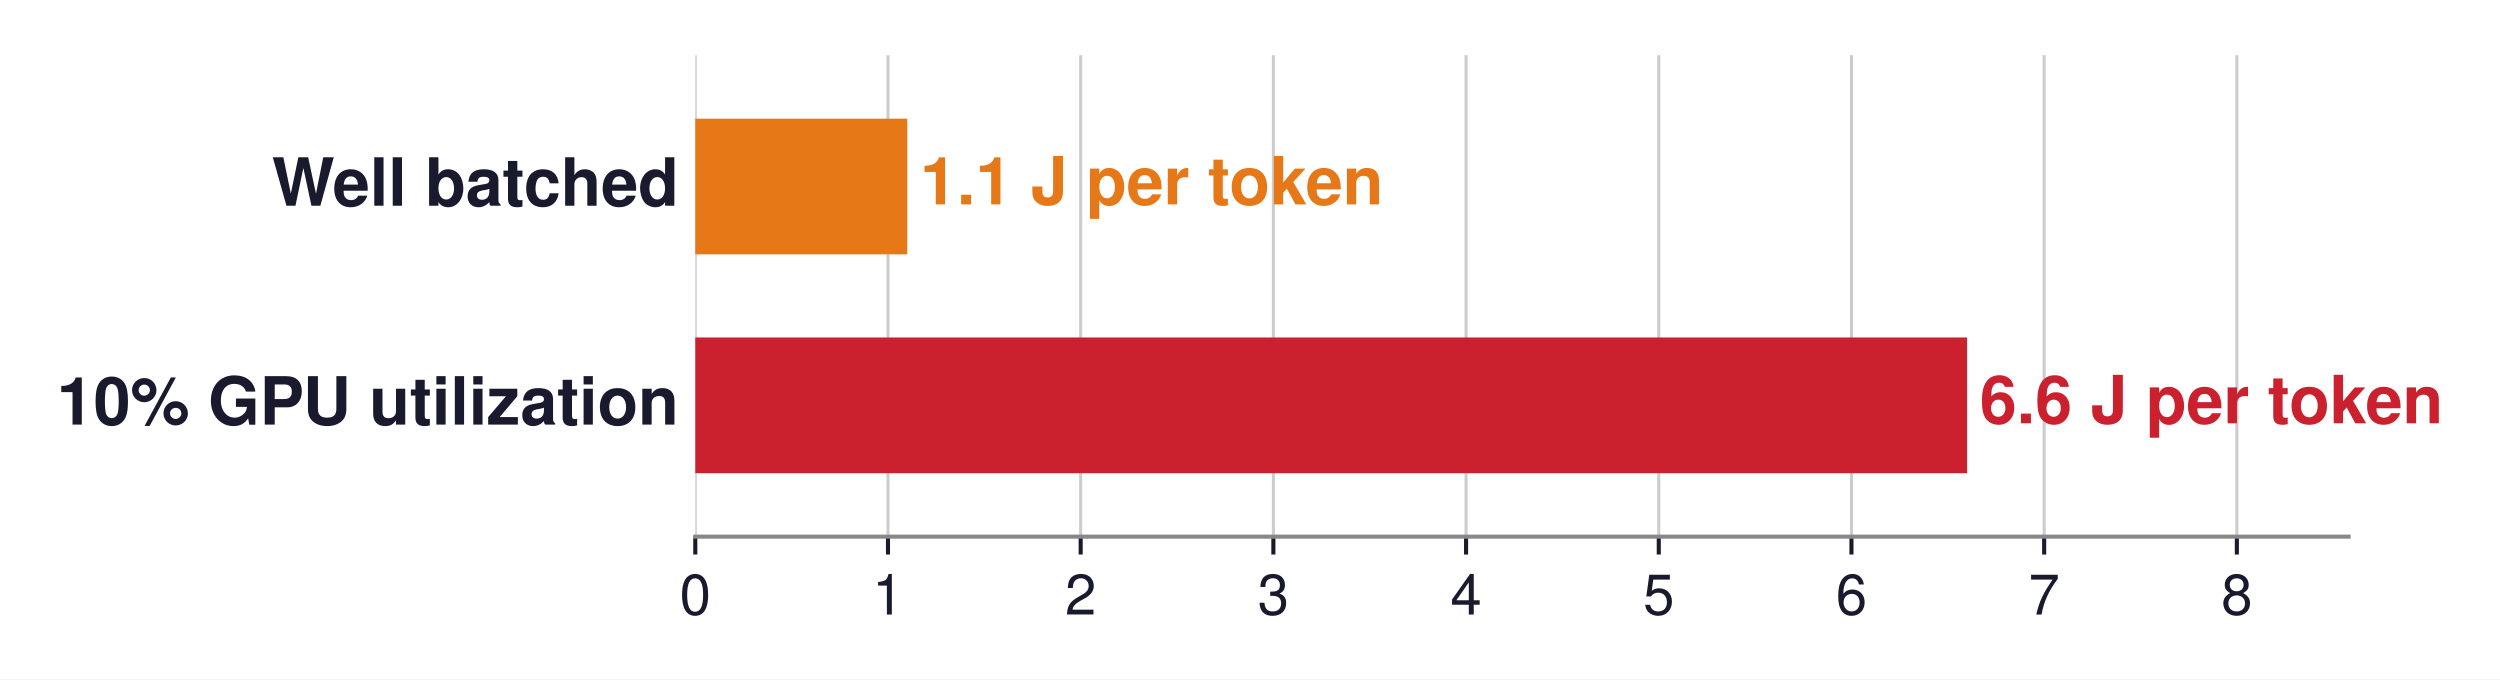
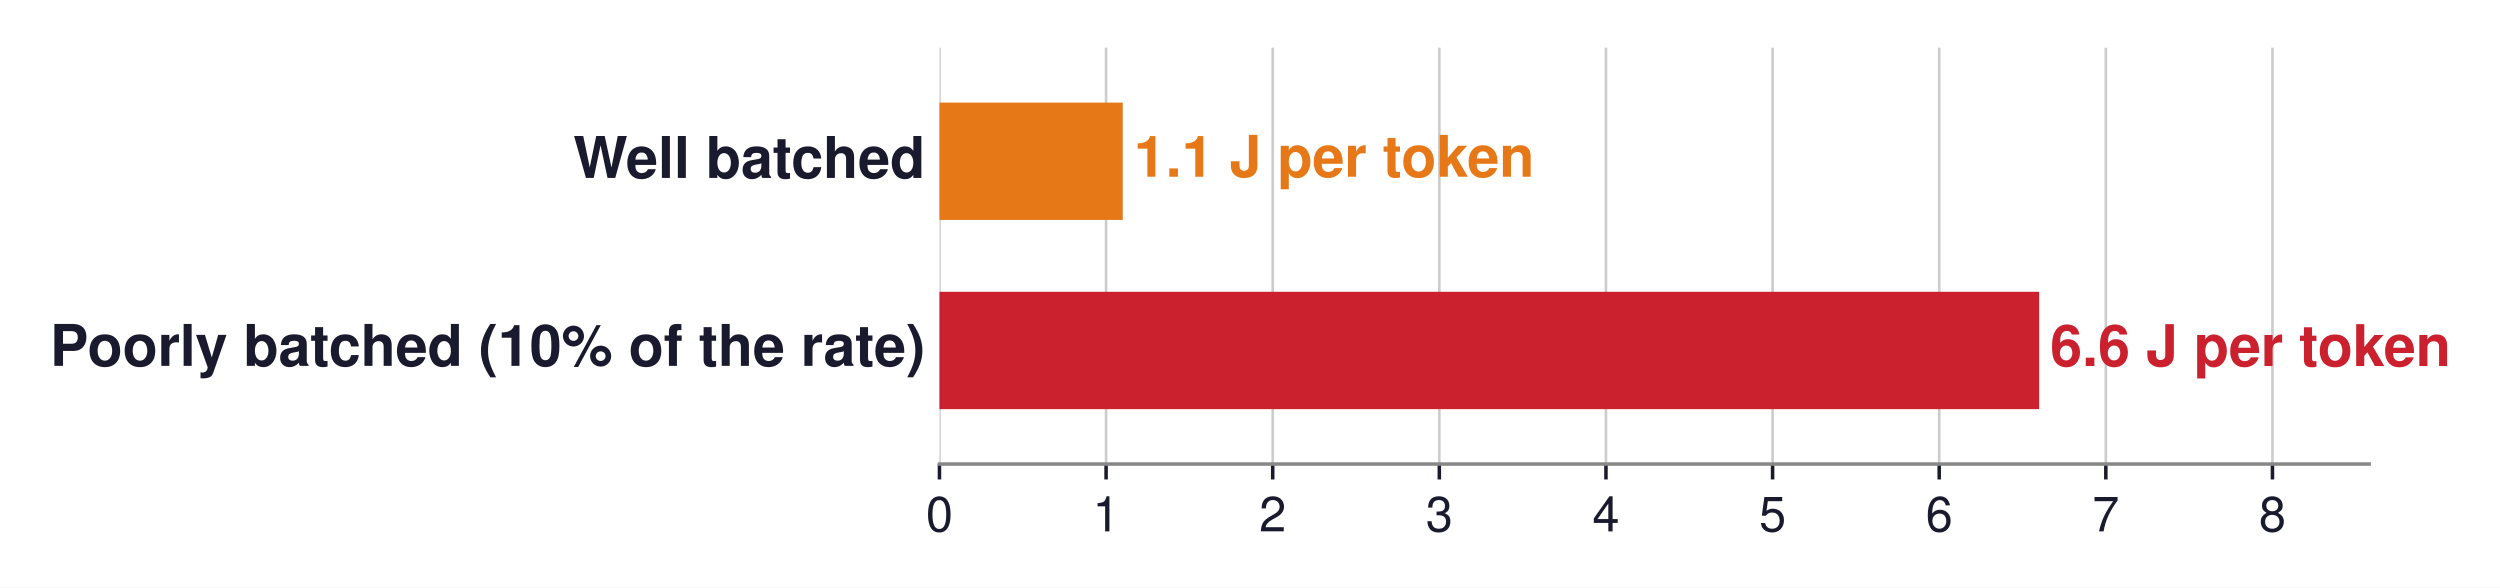
- <svg xmlns="http://www.w3.org/2000/svg" xmlns:xlink="http://www.w3.org/1999/xlink" width="489.376pt" height="132.967pt" viewBox="0 0 489.376 132.967" version="1.1">
+ <svg xmlns="http://www.w3.org/2000/svg" xmlns:xlink="http://www.w3.org/1999/xlink" width="565.946pt" height="132.967pt" viewBox="0 0 565.946 132.967" version="1.1">
  <defs>
    <style type="text/css">*{stroke-linejoin: round; stroke-linecap: butt}</style>
  </defs>
  <g id="figure_1">
    <g id="patch_1">
-       <path d="M 0 132.967  L 489.376 132.967  L 489.376 0  L 0 0  z " style="fill: #ffffff" />
+       <path d="M -0 132.967  L 565.946 132.967  L 565.946 0  L -0 0  z " style="fill: #ffffff" />
    </g>
    <g id="axes_1">
      <g id="patch_2">
-         <path d="M 136.102 105.048  L 459.742 105.048  L 459.742 10.8  L 136.102 10.8  z " style="fill: #ffffff" />
+         <path d="M 212.672 105.048  L 536.312 105.048  L 536.312 10.8  L 212.672 10.8  z " style="fill: #ffffff" />
      </g>
      <g id="matplotlib.axis_1">
        <g id="xtick_1">
          <g id="line2d_1">
-             <path d="M 136.102 105.048  L 136.102 10.8  " clip-path="url(#p79203f8f6a)" style="fill: none; stroke: #cccccc; stroke-width: 0.6; stroke-linecap: square" />
+             <path d="M 212.672 105.048  L 212.672 10.8  " clip-path="url(#p75e28dd678)" style="fill: none; stroke: #cccccc; stroke-width: 0.6; stroke-linecap: square" />
          </g>
          <g id="line2d_2">
            <defs>
-               <path id="m88be170d2f" d="M 0 0  L 0 3.5  " style="stroke: #1a1a2e; stroke-width: 0.8" />
+               <path id="m2a969f403e" d="M 0 0  L 0 3.5  " style="stroke: #1a1a2e; stroke-width: 0.8" />
            </defs>
            <g>
-               <use xlink:href="#m88be170d2f" x="136.102" y="105.048" style="fill: #1a1a2e; stroke: #1a1a2e; stroke-width: 0.8" />
+               <use xlink:href="#m2a969f403e" x="212.672" y="105.048" style="fill: #1a1a2e; stroke: #1a1a2e; stroke-width: 0.8" />
            </g>
          </g>
          <g id="text_1">
-             <text style="font-size: 11px; font-family: 'Helvetica', 'Arial', 'DejaVu Sans', sans-serif; text-anchor: middle; fill: #1a1a2e" x="136.102" y="120.298" transform="rotate(-0 136.1023 120.298)">0</text>
+             <text style="font-size: 11px; font-family: 'Helvetica', 'Arial', 'DejaVu Sans', sans-serif; text-anchor: middle; fill: #1a1a2e" x="212.672" y="120.298" transform="rotate(-0 212.6723 120.298)">0</text>
          </g>
        </g>
        <g id="xtick_2">
          <g id="line2d_3">
-             <path d="M 173.823 105.048  L 173.823 10.8  " clip-path="url(#p79203f8f6a)" style="fill: none; stroke: #cccccc; stroke-width: 0.6; stroke-linecap: square" />
+             <path d="M 250.393 105.048  L 250.393 10.8  " clip-path="url(#p75e28dd678)" style="fill: none; stroke: #cccccc; stroke-width: 0.6; stroke-linecap: square" />
          </g>
          <g id="line2d_4">
            <g>
-               <use xlink:href="#m88be170d2f" x="173.823" y="105.048" style="fill: #1a1a2e; stroke: #1a1a2e; stroke-width: 0.8" />
+               <use xlink:href="#m2a969f403e" x="250.393" y="105.048" style="fill: #1a1a2e; stroke: #1a1a2e; stroke-width: 0.8" />
            </g>
          </g>
          <g id="text_2">
-             <text style="font-size: 11px; font-family: 'Helvetica', 'Arial', 'DejaVu Sans', sans-serif; text-anchor: middle; fill: #1a1a2e" x="173.823" y="120.298" transform="rotate(-0 173.8226 120.298)">1</text>
+             <text style="font-size: 11px; font-family: 'Helvetica', 'Arial', 'DejaVu Sans', sans-serif; text-anchor: middle; fill: #1a1a2e" x="250.393" y="120.298" transform="rotate(-0 250.3926 120.298)">1</text>
          </g>
        </g>
        <g id="xtick_3">
          <g id="line2d_5">
-             <path d="M 211.543 105.048  L 211.543 10.8  " clip-path="url(#p79203f8f6a)" style="fill: none; stroke: #cccccc; stroke-width: 0.6; stroke-linecap: square" />
+             <path d="M 288.113 105.048  L 288.113 10.8  " clip-path="url(#p75e28dd678)" style="fill: none; stroke: #cccccc; stroke-width: 0.6; stroke-linecap: square" />
          </g>
          <g id="line2d_6">
            <g>
-               <use xlink:href="#m88be170d2f" x="211.543" y="105.048" style="fill: #1a1a2e; stroke: #1a1a2e; stroke-width: 0.8" />
+               <use xlink:href="#m2a969f403e" x="288.113" y="105.048" style="fill: #1a1a2e; stroke: #1a1a2e; stroke-width: 0.8" />
            </g>
          </g>
          <g id="text_3">
-             <text style="font-size: 11px; font-family: 'Helvetica', 'Arial', 'DejaVu Sans', sans-serif; text-anchor: middle; fill: #1a1a2e" x="211.543" y="120.298" transform="rotate(-0 211.5429 120.298)">2</text>
+             <text style="font-size: 11px; font-family: 'Helvetica', 'Arial', 'DejaVu Sans', sans-serif; text-anchor: middle; fill: #1a1a2e" x="288.113" y="120.298" transform="rotate(-0 288.1129 120.298)">2</text>
          </g>
        </g>
        <g id="xtick_4">
          <g id="line2d_7">
-             <path d="M 249.263 105.048  L 249.263 10.8  " clip-path="url(#p79203f8f6a)" style="fill: none; stroke: #cccccc; stroke-width: 0.6; stroke-linecap: square" />
+             <path d="M 325.833 105.048  L 325.833 10.8  " clip-path="url(#p75e28dd678)" style="fill: none; stroke: #cccccc; stroke-width: 0.6; stroke-linecap: square" />
          </g>
          <g id="line2d_8">
            <g>
-               <use xlink:href="#m88be170d2f" x="249.263" y="105.048" style="fill: #1a1a2e; stroke: #1a1a2e; stroke-width: 0.8" />
+               <use xlink:href="#m2a969f403e" x="325.833" y="105.048" style="fill: #1a1a2e; stroke: #1a1a2e; stroke-width: 0.8" />
            </g>
          </g>
          <g id="text_4">
-             <text style="font-size: 11px; font-family: 'Helvetica', 'Arial', 'DejaVu Sans', sans-serif; text-anchor: middle; fill: #1a1a2e" x="249.263" y="120.298" transform="rotate(-0 249.2632 120.298)">3</text>
+             <text style="font-size: 11px; font-family: 'Helvetica', 'Arial', 'DejaVu Sans', sans-serif; text-anchor: middle; fill: #1a1a2e" x="325.833" y="120.298" transform="rotate(-0 325.8332 120.298)">3</text>
          </g>
        </g>
        <g id="xtick_5">
          <g id="line2d_9">
-             <path d="M 286.983 105.048  L 286.983 10.8  " clip-path="url(#p79203f8f6a)" style="fill: none; stroke: #cccccc; stroke-width: 0.6; stroke-linecap: square" />
+             <path d="M 363.553 105.048  L 363.553 10.8  " clip-path="url(#p75e28dd678)" style="fill: none; stroke: #cccccc; stroke-width: 0.6; stroke-linecap: square" />
          </g>
          <g id="line2d_10">
            <g>
-               <use xlink:href="#m88be170d2f" x="286.983" y="105.048" style="fill: #1a1a2e; stroke: #1a1a2e; stroke-width: 0.8" />
+               <use xlink:href="#m2a969f403e" x="363.553" y="105.048" style="fill: #1a1a2e; stroke: #1a1a2e; stroke-width: 0.8" />
            </g>
          </g>
          <g id="text_5">
-             <text style="font-size: 11px; font-family: 'Helvetica', 'Arial', 'DejaVu Sans', sans-serif; text-anchor: middle; fill: #1a1a2e" x="286.983" y="120.298" transform="rotate(-0 286.9835 120.298)">4</text>
+             <text style="font-size: 11px; font-family: 'Helvetica', 'Arial', 'DejaVu Sans', sans-serif; text-anchor: middle; fill: #1a1a2e" x="363.553" y="120.298" transform="rotate(-0 363.5535 120.298)">4</text>
          </g>
        </g>
        <g id="xtick_6">
          <g id="line2d_11">
-             <path d="M 324.704 105.048  L 324.704 10.8  " clip-path="url(#p79203f8f6a)" style="fill: none; stroke: #cccccc; stroke-width: 0.6; stroke-linecap: square" />
+             <path d="M 401.274 105.048  L 401.274 10.8  " clip-path="url(#p75e28dd678)" style="fill: none; stroke: #cccccc; stroke-width: 0.6; stroke-linecap: square" />
          </g>
          <g id="line2d_12">
            <g>
-               <use xlink:href="#m88be170d2f" x="324.704" y="105.048" style="fill: #1a1a2e; stroke: #1a1a2e; stroke-width: 0.8" />
+               <use xlink:href="#m2a969f403e" x="401.274" y="105.048" style="fill: #1a1a2e; stroke: #1a1a2e; stroke-width: 0.8" />
            </g>
          </g>
          <g id="text_6">
-             <text style="font-size: 11px; font-family: 'Helvetica', 'Arial', 'DejaVu Sans', sans-serif; text-anchor: middle; fill: #1a1a2e" x="324.704" y="120.298" transform="rotate(-0 324.7037 120.298)">5</text>
+             <text style="font-size: 11px; font-family: 'Helvetica', 'Arial', 'DejaVu Sans', sans-serif; text-anchor: middle; fill: #1a1a2e" x="401.274" y="120.298" transform="rotate(-0 401.2737 120.298)">5</text>
          </g>
        </g>
        <g id="xtick_7">
          <g id="line2d_13">
-             <path d="M 362.424 105.048  L 362.424 10.8  " clip-path="url(#p79203f8f6a)" style="fill: none; stroke: #cccccc; stroke-width: 0.6; stroke-linecap: square" />
+             <path d="M 438.994 105.048  L 438.994 10.8  " clip-path="url(#p75e28dd678)" style="fill: none; stroke: #cccccc; stroke-width: 0.6; stroke-linecap: square" />
          </g>
          <g id="line2d_14">
            <g>
-               <use xlink:href="#m88be170d2f" x="362.424" y="105.048" style="fill: #1a1a2e; stroke: #1a1a2e; stroke-width: 0.8" />
+               <use xlink:href="#m2a969f403e" x="438.994" y="105.048" style="fill: #1a1a2e; stroke: #1a1a2e; stroke-width: 0.8" />
            </g>
          </g>
          <g id="text_7">
-             <text style="font-size: 11px; font-family: 'Helvetica', 'Arial', 'DejaVu Sans', sans-serif; text-anchor: middle; fill: #1a1a2e" x="362.424" y="120.298" transform="rotate(-0 362.424 120.298)">6</text>
+             <text style="font-size: 11px; font-family: 'Helvetica', 'Arial', 'DejaVu Sans', sans-serif; text-anchor: middle; fill: #1a1a2e" x="438.994" y="120.298" transform="rotate(-0 438.994 120.298)">6</text>
          </g>
        </g>
        <g id="xtick_8">
          <g id="line2d_15">
-             <path d="M 400.144 105.048  L 400.144 10.8  " clip-path="url(#p79203f8f6a)" style="fill: none; stroke: #cccccc; stroke-width: 0.6; stroke-linecap: square" />
+             <path d="M 476.714 105.048  L 476.714 10.8  " clip-path="url(#p75e28dd678)" style="fill: none; stroke: #cccccc; stroke-width: 0.6; stroke-linecap: square" />
          </g>
          <g id="line2d_16">
            <g>
-               <use xlink:href="#m88be170d2f" x="400.144" y="105.048" style="fill: #1a1a2e; stroke: #1a1a2e; stroke-width: 0.8" />
+               <use xlink:href="#m2a969f403e" x="476.714" y="105.048" style="fill: #1a1a2e; stroke: #1a1a2e; stroke-width: 0.8" />
            </g>
          </g>
          <g id="text_8">
-             <text style="font-size: 11px; font-family: 'Helvetica', 'Arial', 'DejaVu Sans', sans-serif; text-anchor: middle; fill: #1a1a2e" x="400.144" y="120.298" transform="rotate(-0 400.1443 120.298)">7</text>
+             <text style="font-size: 11px; font-family: 'Helvetica', 'Arial', 'DejaVu Sans', sans-serif; text-anchor: middle; fill: #1a1a2e" x="476.714" y="120.298" transform="rotate(-0 476.7143 120.298)">7</text>
          </g>
        </g>
        <g id="xtick_9">
          <g id="line2d_17">
-             <path d="M 437.865 105.048  L 437.865 10.8  " clip-path="url(#p79203f8f6a)" style="fill: none; stroke: #cccccc; stroke-width: 0.6; stroke-linecap: square" />
+             <path d="M 514.435 105.048  L 514.435 10.8  " clip-path="url(#p75e28dd678)" style="fill: none; stroke: #cccccc; stroke-width: 0.6; stroke-linecap: square" />
          </g>
          <g id="line2d_18">
            <g>
-               <use xlink:href="#m88be170d2f" x="437.865" y="105.048" style="fill: #1a1a2e; stroke: #1a1a2e; stroke-width: 0.8" />
+               <use xlink:href="#m2a969f403e" x="514.435" y="105.048" style="fill: #1a1a2e; stroke: #1a1a2e; stroke-width: 0.8" />
            </g>
          </g>
          <g id="text_9">
-             <text style="font-size: 11px; font-family: 'Helvetica', 'Arial', 'DejaVu Sans', sans-serif; text-anchor: middle; fill: #1a1a2e" x="437.865" y="120.298" transform="rotate(-0 437.8646 120.298)">8</text>
+             <text style="font-size: 11px; font-family: 'Helvetica', 'Arial', 'DejaVu Sans', sans-serif; text-anchor: middle; fill: #1a1a2e" x="514.435" y="120.298" transform="rotate(-0 514.4346 120.298)">8</text>
          </g>
        </g>
      </g>
      <g id="matplotlib.axis_2" />
      <g id="patch_3">
-         <path d="M 136.102 49.784  L 177.595 49.784  L 177.595 23.224  L 136.102 23.224  z " clip-path="url(#p79203f8f6a)" style="fill: #e67817" />
+         <path d="M 212.672 49.784  L 254.165 49.784  L 254.165 23.224  L 212.672 23.224  z " clip-path="url(#p75e28dd678)" style="fill: #e67817" />
      </g>
      <g id="patch_4">
-         <path d="M 136.102 92.624  L 385.056 92.624  L 385.056 66.064  L 136.102 66.064  z " clip-path="url(#p79203f8f6a)" style="fill: #cb202d" />
+         <path d="M 212.672 92.624  L 461.626 92.624  L 461.626 66.064  L 212.672 66.064  z " clip-path="url(#p75e28dd678)" style="fill: #cb202d" />
      </g>
      <g id="patch_5">
-         <path d="M 136.102 105.048  L 459.742 105.048  " style="fill: none; stroke: #888888; stroke-width: 0.8; stroke-linejoin: miter; stroke-linecap: square" />
+         <path d="M 212.672 105.048  L 536.312 105.048  " style="fill: none; stroke: #888888; stroke-width: 0.8; stroke-linejoin: miter; stroke-linecap: square" />
      </g>
      <g id="text_10">
-         <text style="font-weight: 700; font-size: 13px; font-family: 'Helvetica', 'Arial', 'DejaVu Sans', sans-serif; text-anchor: end; fill: #1a1a2e" x="132.866" y="40.275" transform="rotate(-0 132.8659 40.27451)">Well batched</text>
+         <text style="font-weight: 700; font-size: 13px; font-family: 'Helvetica', 'Arial', 'DejaVu Sans', sans-serif; text-anchor: end; fill: #1a1a2e" x="209.436" y="40.275" transform="rotate(-0 209.4359 40.27451)">Well batched</text>
      </g>
      <g id="text_11">
-         <text style="font-weight: 700; font-size: 13px; font-family: 'Helvetica', 'Arial', 'DejaVu Sans', sans-serif; text-anchor: start; fill: #e67817" x="180.084" y="40.017" transform="rotate(-0 180.0842 40.01705)">1.1 J per token</text>
+         <text style="font-weight: 700; font-size: 13px; font-family: 'Helvetica', 'Arial', 'DejaVu Sans', sans-serif; text-anchor: start; fill: #e67817" x="256.654" y="40.017" transform="rotate(-0 256.6542 40.01705)">1.1 J per token</text>
      </g>
      <g id="text_12">
-         <text style="font-weight: 700; font-size: 13px; font-family: 'Helvetica', 'Arial', 'DejaVu Sans', sans-serif; text-anchor: end; fill: #1a1a2e" x="132.866" y="83.115" transform="rotate(-0 132.8659 83.11451)">10% GPU utilization</text>
+         <text style="font-weight: 700; font-size: 13px; font-family: 'Helvetica', 'Arial', 'DejaVu Sans', sans-serif; text-anchor: end; fill: #1a1a2e" x="209.436" y="82.819" transform="rotate(-0 209.4359 82.81947)">Poorly batched (10% of the rate)</text>
      </g>
      <g id="text_13">
-         <text style="font-weight: 700; font-size: 13px; font-family: 'Helvetica', 'Arial', 'DejaVu Sans', sans-serif; text-anchor: start; fill: #cb202d" x="387.546" y="82.857" transform="rotate(-0 387.5457 82.85705)">6.6 J per token</text>
+         <text style="font-weight: 700; font-size: 13px; font-family: 'Helvetica', 'Arial', 'DejaVu Sans', sans-serif; text-anchor: start; fill: #cb202d" x="464.116" y="82.857" transform="rotate(-0 464.1157 82.85705)">6.6 J per token</text>
      </g>
    </g>
  </g>
  <defs>
-     <clipPath id="p79203f8f6a">
-       <rect x="136.102" y="10.8" width="323.64" height="94.248" />
+     <clipPath id="p75e28dd678">
+       <rect x="212.672" y="10.8" width="323.64" height="94.248" />
    </clipPath>
  </defs>
</svg>
